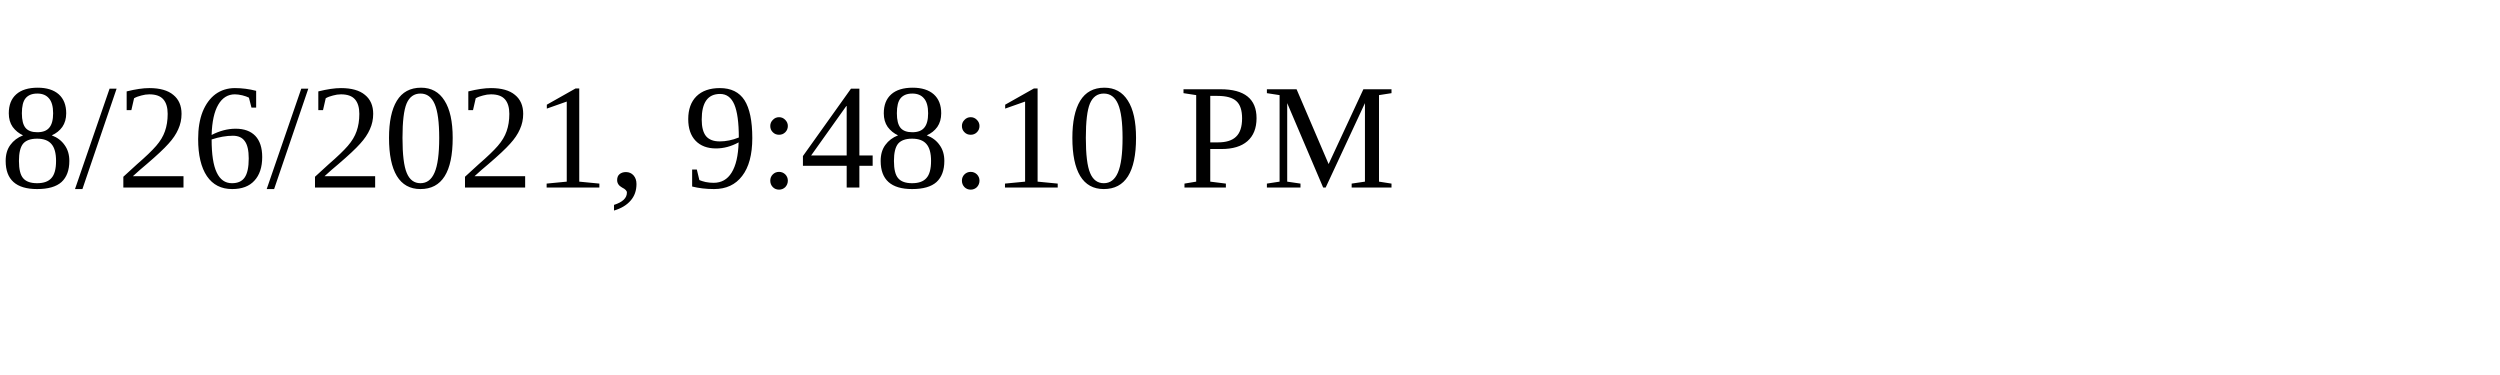
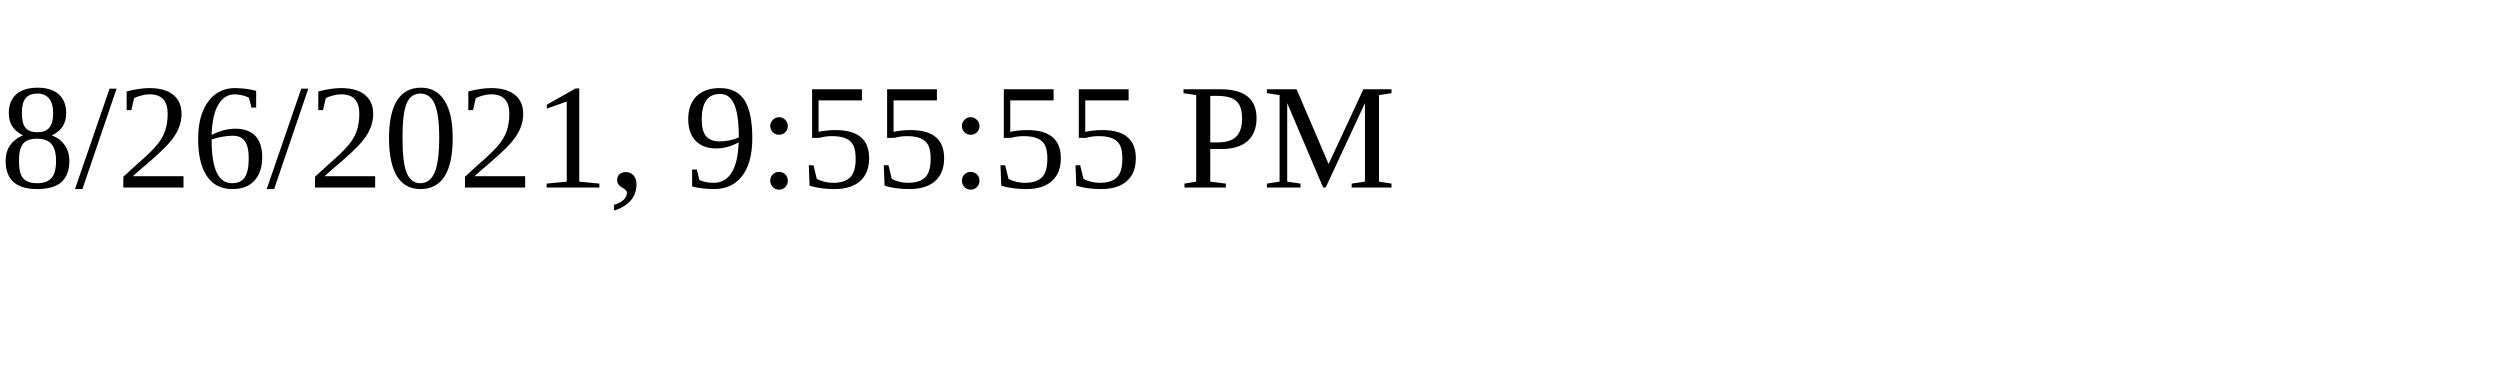
<svg xmlns="http://www.w3.org/2000/svg" height="30" width="200">
-   <text x="0" y="15">8/26/2021, 9:48:10 PM</text>
+   <text x="0" y="15">8/26/2021, 9:55:55 PM</text>
</svg>
